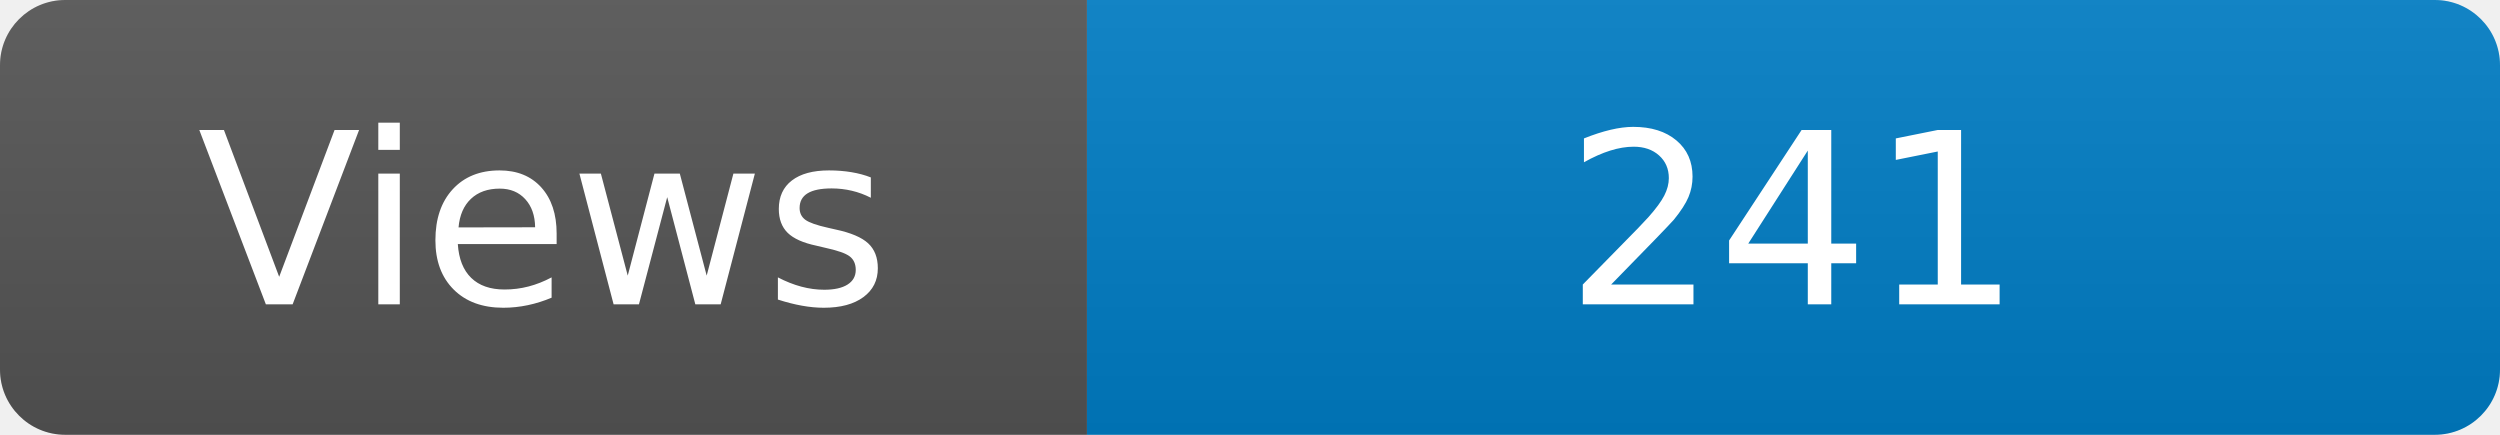
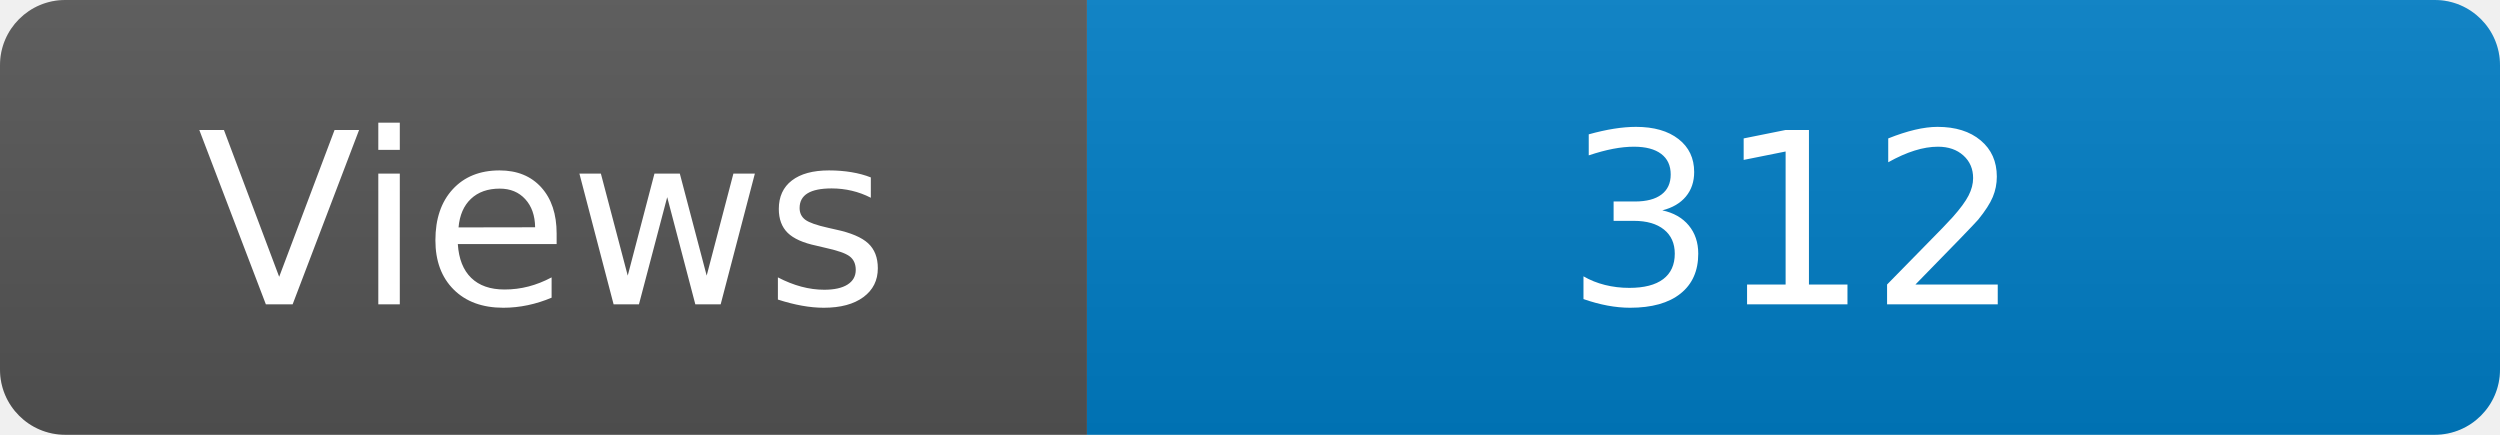
<svg xmlns="http://www.w3.org/2000/svg" width="115" height="20" role="img" aria-label="Maintained?: yes">
  <linearGradient id="s" x2="0" y2="100%">
    <stop offset="0" stop-color="#bbb" stop-opacity=".1" />
    <stop offset="1" stop-opacity=".1" />
  </linearGradient>
  <clipPath id="r">
    <rect width="115" height="20" rx="3" fill="#fff" />
  </clipPath>
  <g clip-path="url(#r)">
    <rect width="50" height="20" fill="#555" />
    <rect x="50" width="160" height="20" fill="#007ec6" />
    <rect width="115" height="20" fill="url(#s)" />
  </g>
  <g fill="#fff" text-anchor="middle" font-family="Verdana,Geneva,DejaVu Sans,sans-serif" font-size="110">
    <text x="250" y="140" transform="scale(.1)" fill="#fff">Views</text>
-     <text x="825" y="140" transform="scale(.1)" fill="#fff">241</text>
+     <text x="825" y="140" transform="scale(.1)" fill="#fff">312</text>
  </g>
</svg>
